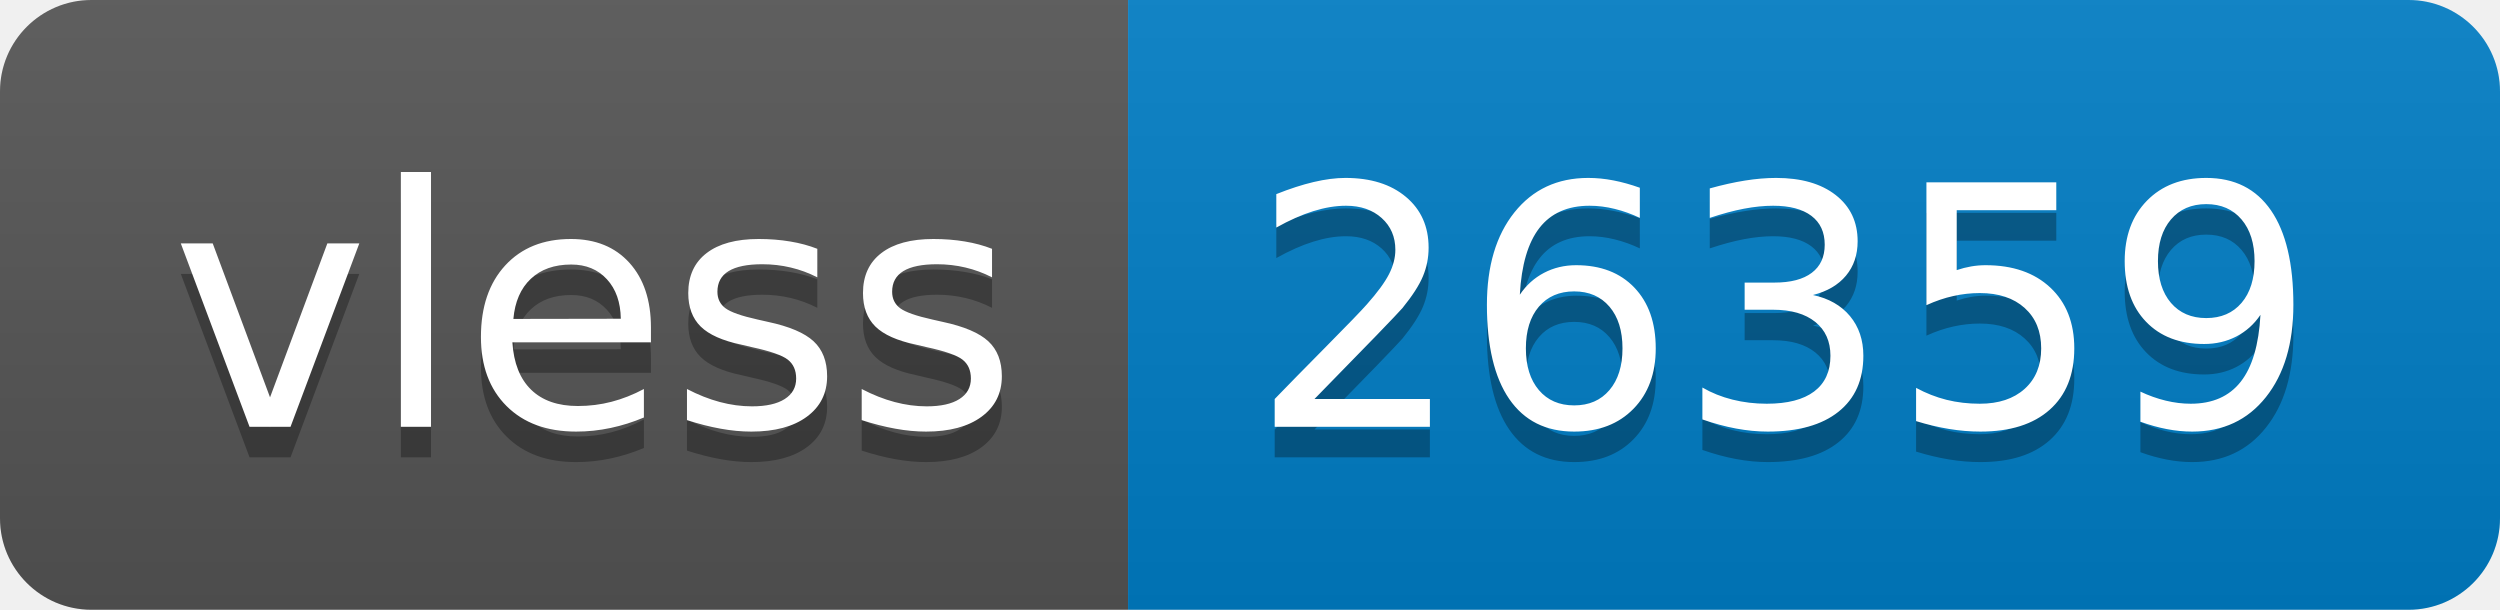
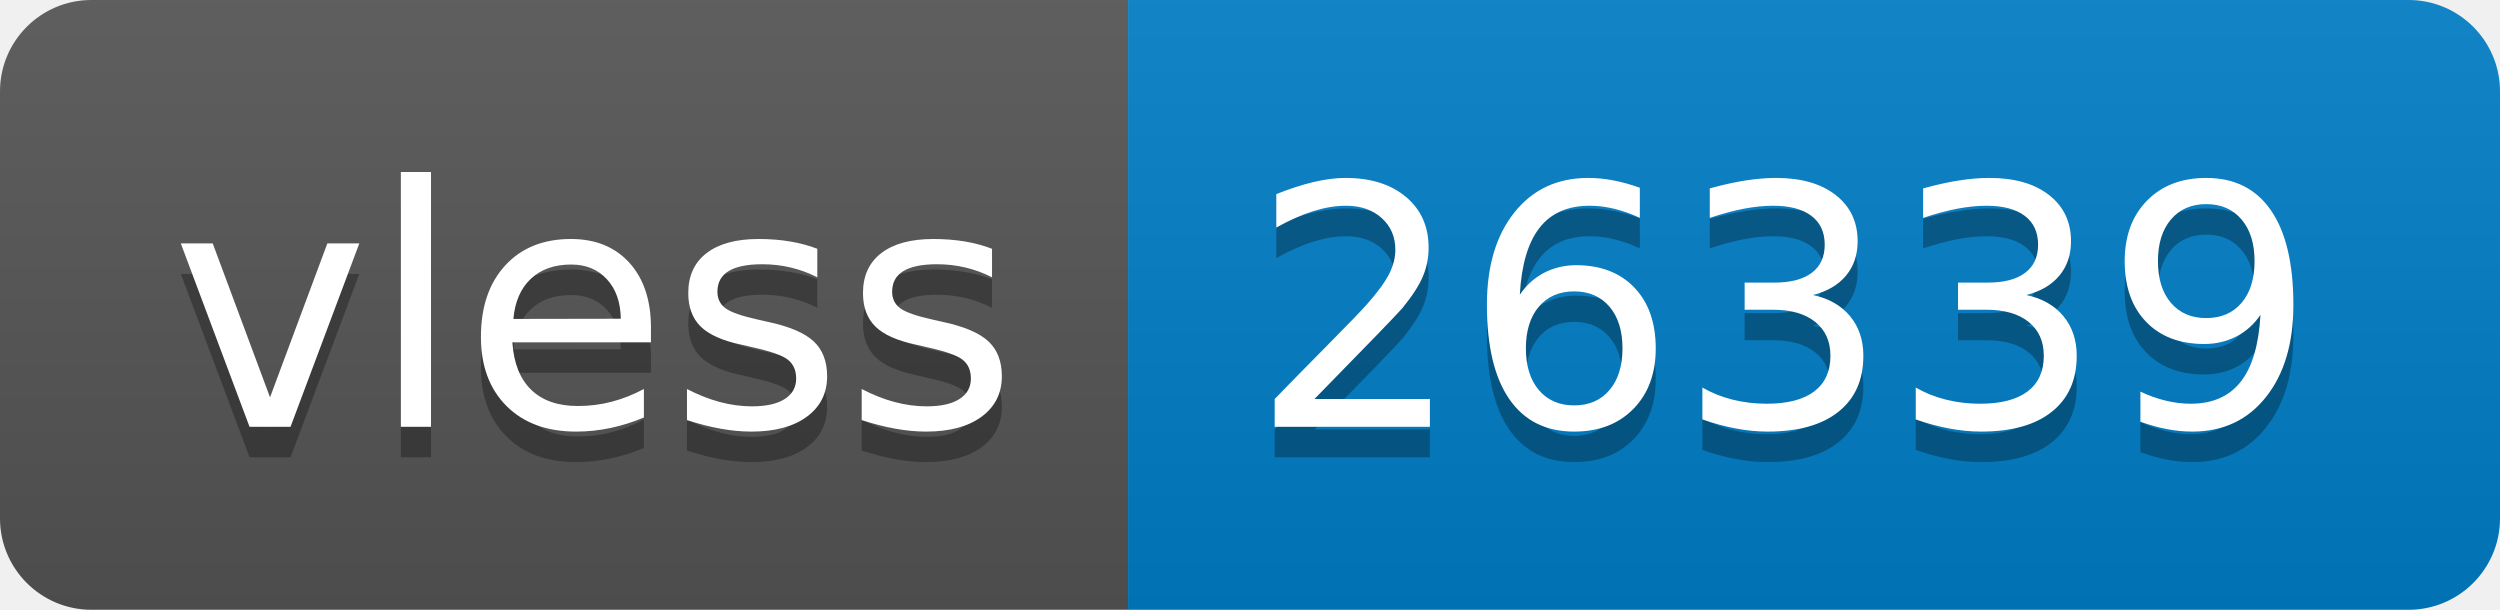
- <svg xmlns="http://www.w3.org/2000/svg" width="82" height="20" role="img" aria-label="vless: 26359">
+ <svg xmlns="http://www.w3.org/2000/svg" width="82" height="20" role="img" aria-label="vless: 26339">
  <linearGradient id="s" x2="0" y2="100%">
    <stop offset="0" stop-color="#bbb" stop-opacity=".1" />
    <stop offset="1" stop-opacity=".1" />
  </linearGradient>
  <clipPath id="r">
    <rect width="82" height="20" rx="3" fill="#fff" />
  </clipPath>
  <g clip-path="url(#r)">
    <rect width="37" height="20" fill="#555" />
    <rect x="37" width="45" height="20" fill="#007ec6" />
    <rect width="82" height="20" fill="url(#s)" />
  </g>
  <g fill="#fff" text-anchor="middle" font-family="Verdana,Geneva,DejaVu Sans,sans-serif" text-rendering="geometricPrecision" font-size="110">
    <text aria-hidden="true" x="195" y="150" fill="#010101" fill-opacity=".3" transform="scale(.1)" textLength="270">vless</text>
    <text x="195" y="140" transform="scale(.1)" fill="#fff" textLength="270">vless</text>
-     <text aria-hidden="true" x="585" y="150" fill="#010101" fill-opacity=".3" transform="scale(.1)" textLength="350">26359</text>
-     <text x="585" y="140" transform="scale(.1)" fill="#fff" textLength="350">26359</text>
+     <text aria-hidden="true" x="585" y="150" fill="#010101" fill-opacity=".3" transform="scale(.1)" textLength="350">26339</text>
+     <text x="585" y="140" transform="scale(.1)" fill="#fff" textLength="350">26339</text>
  </g>
</svg>
